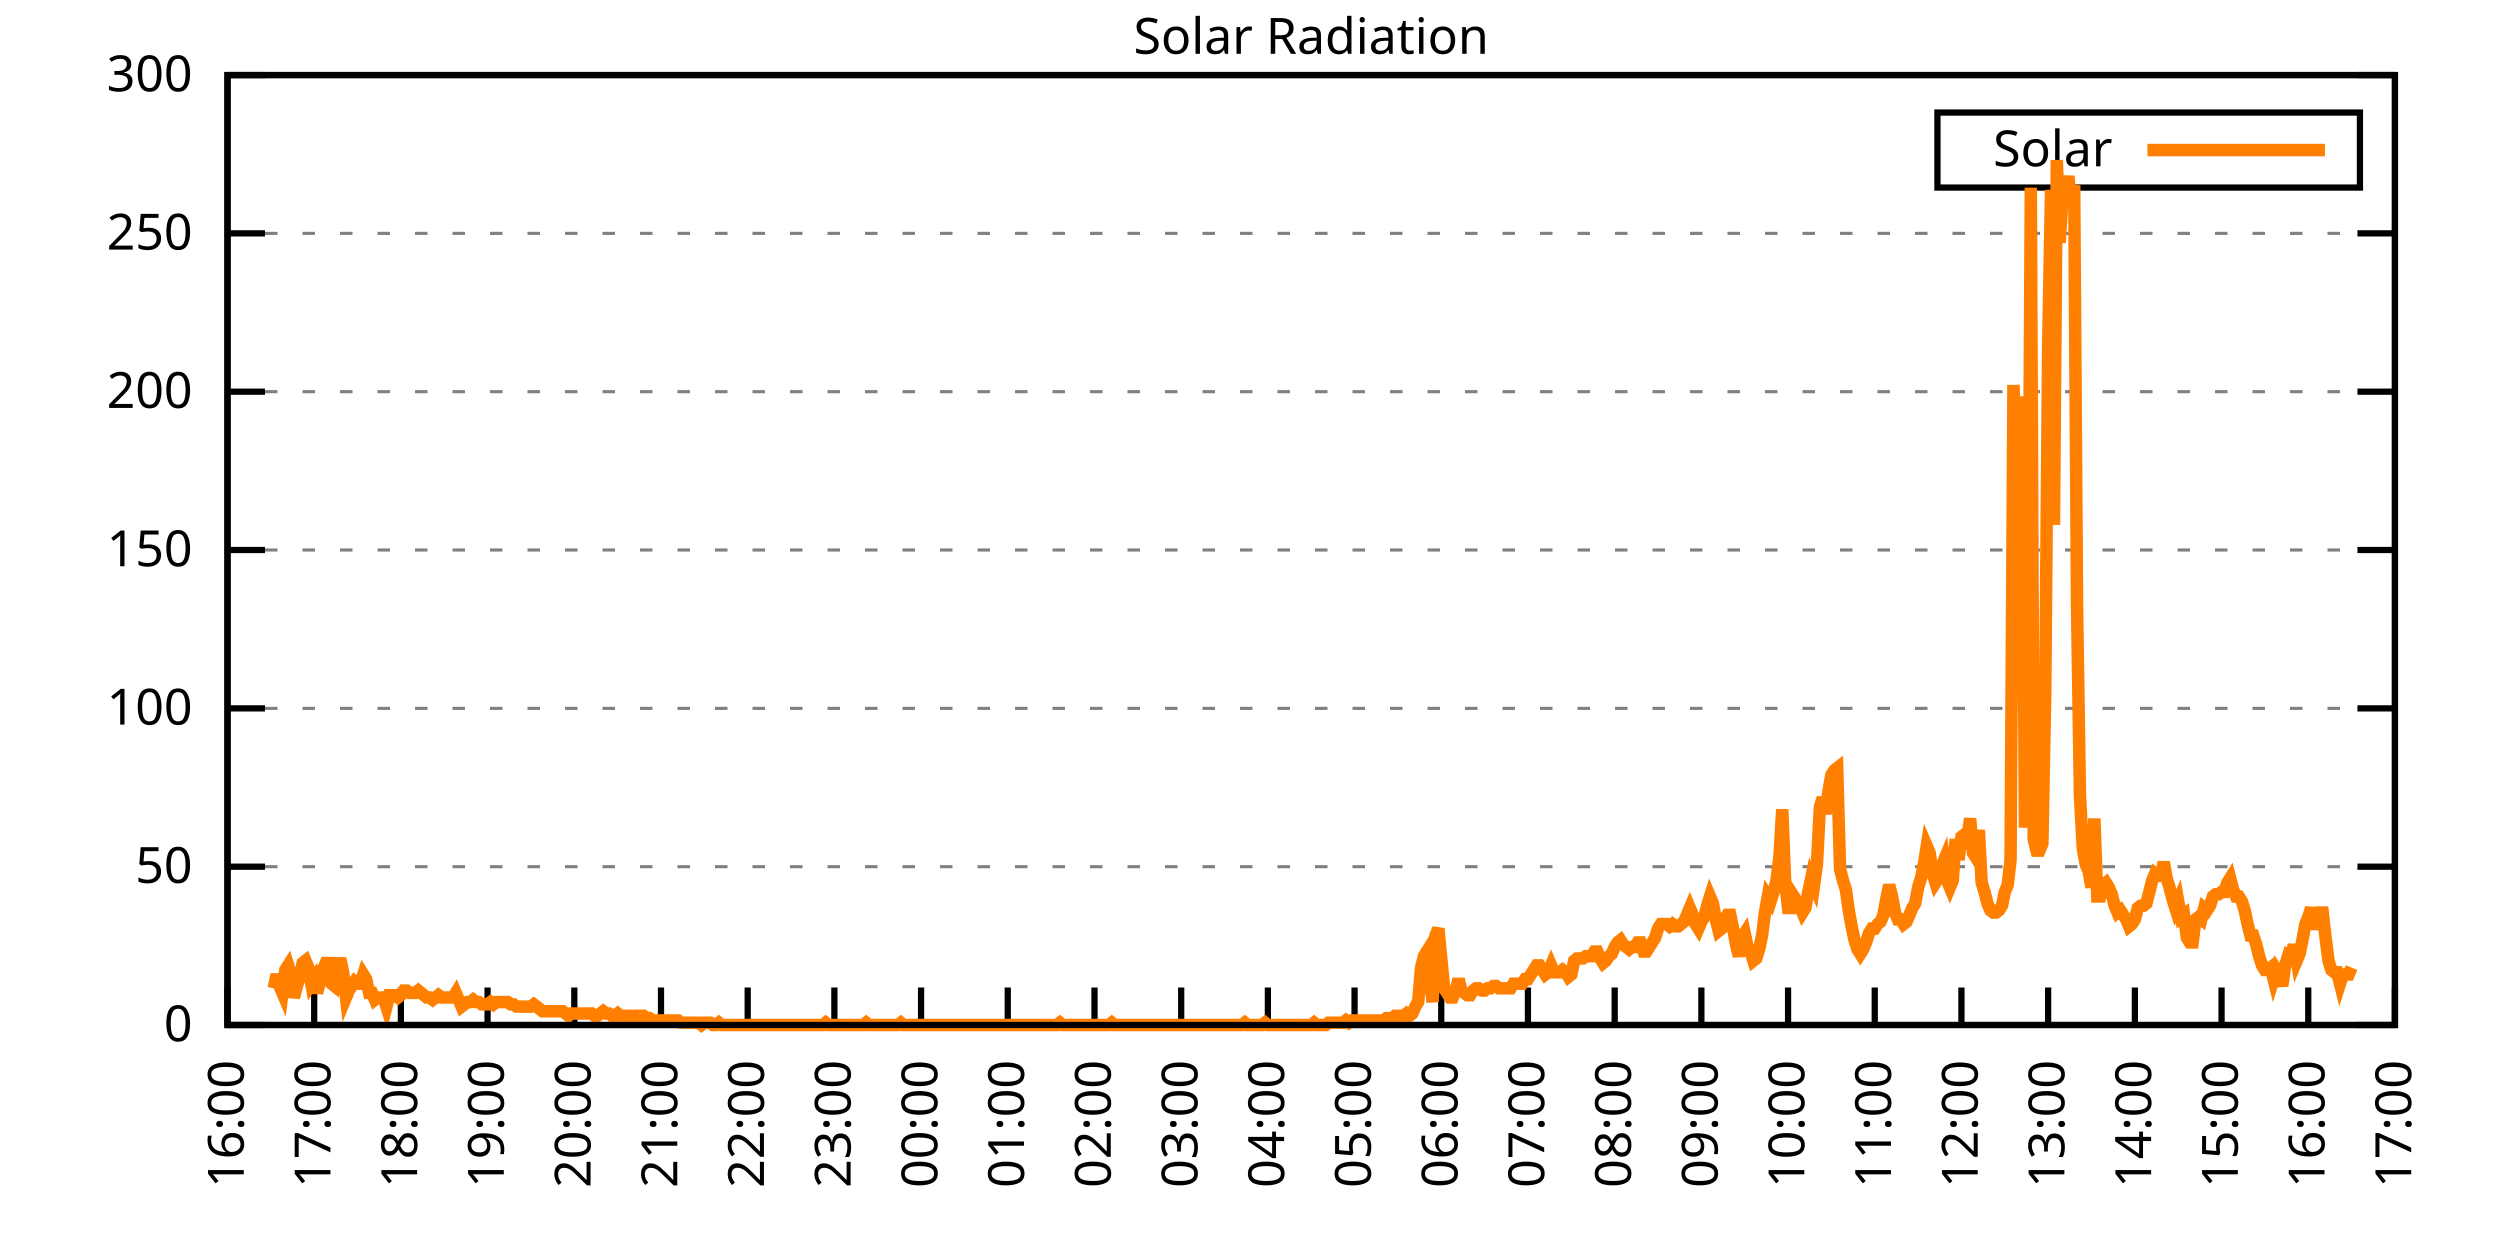
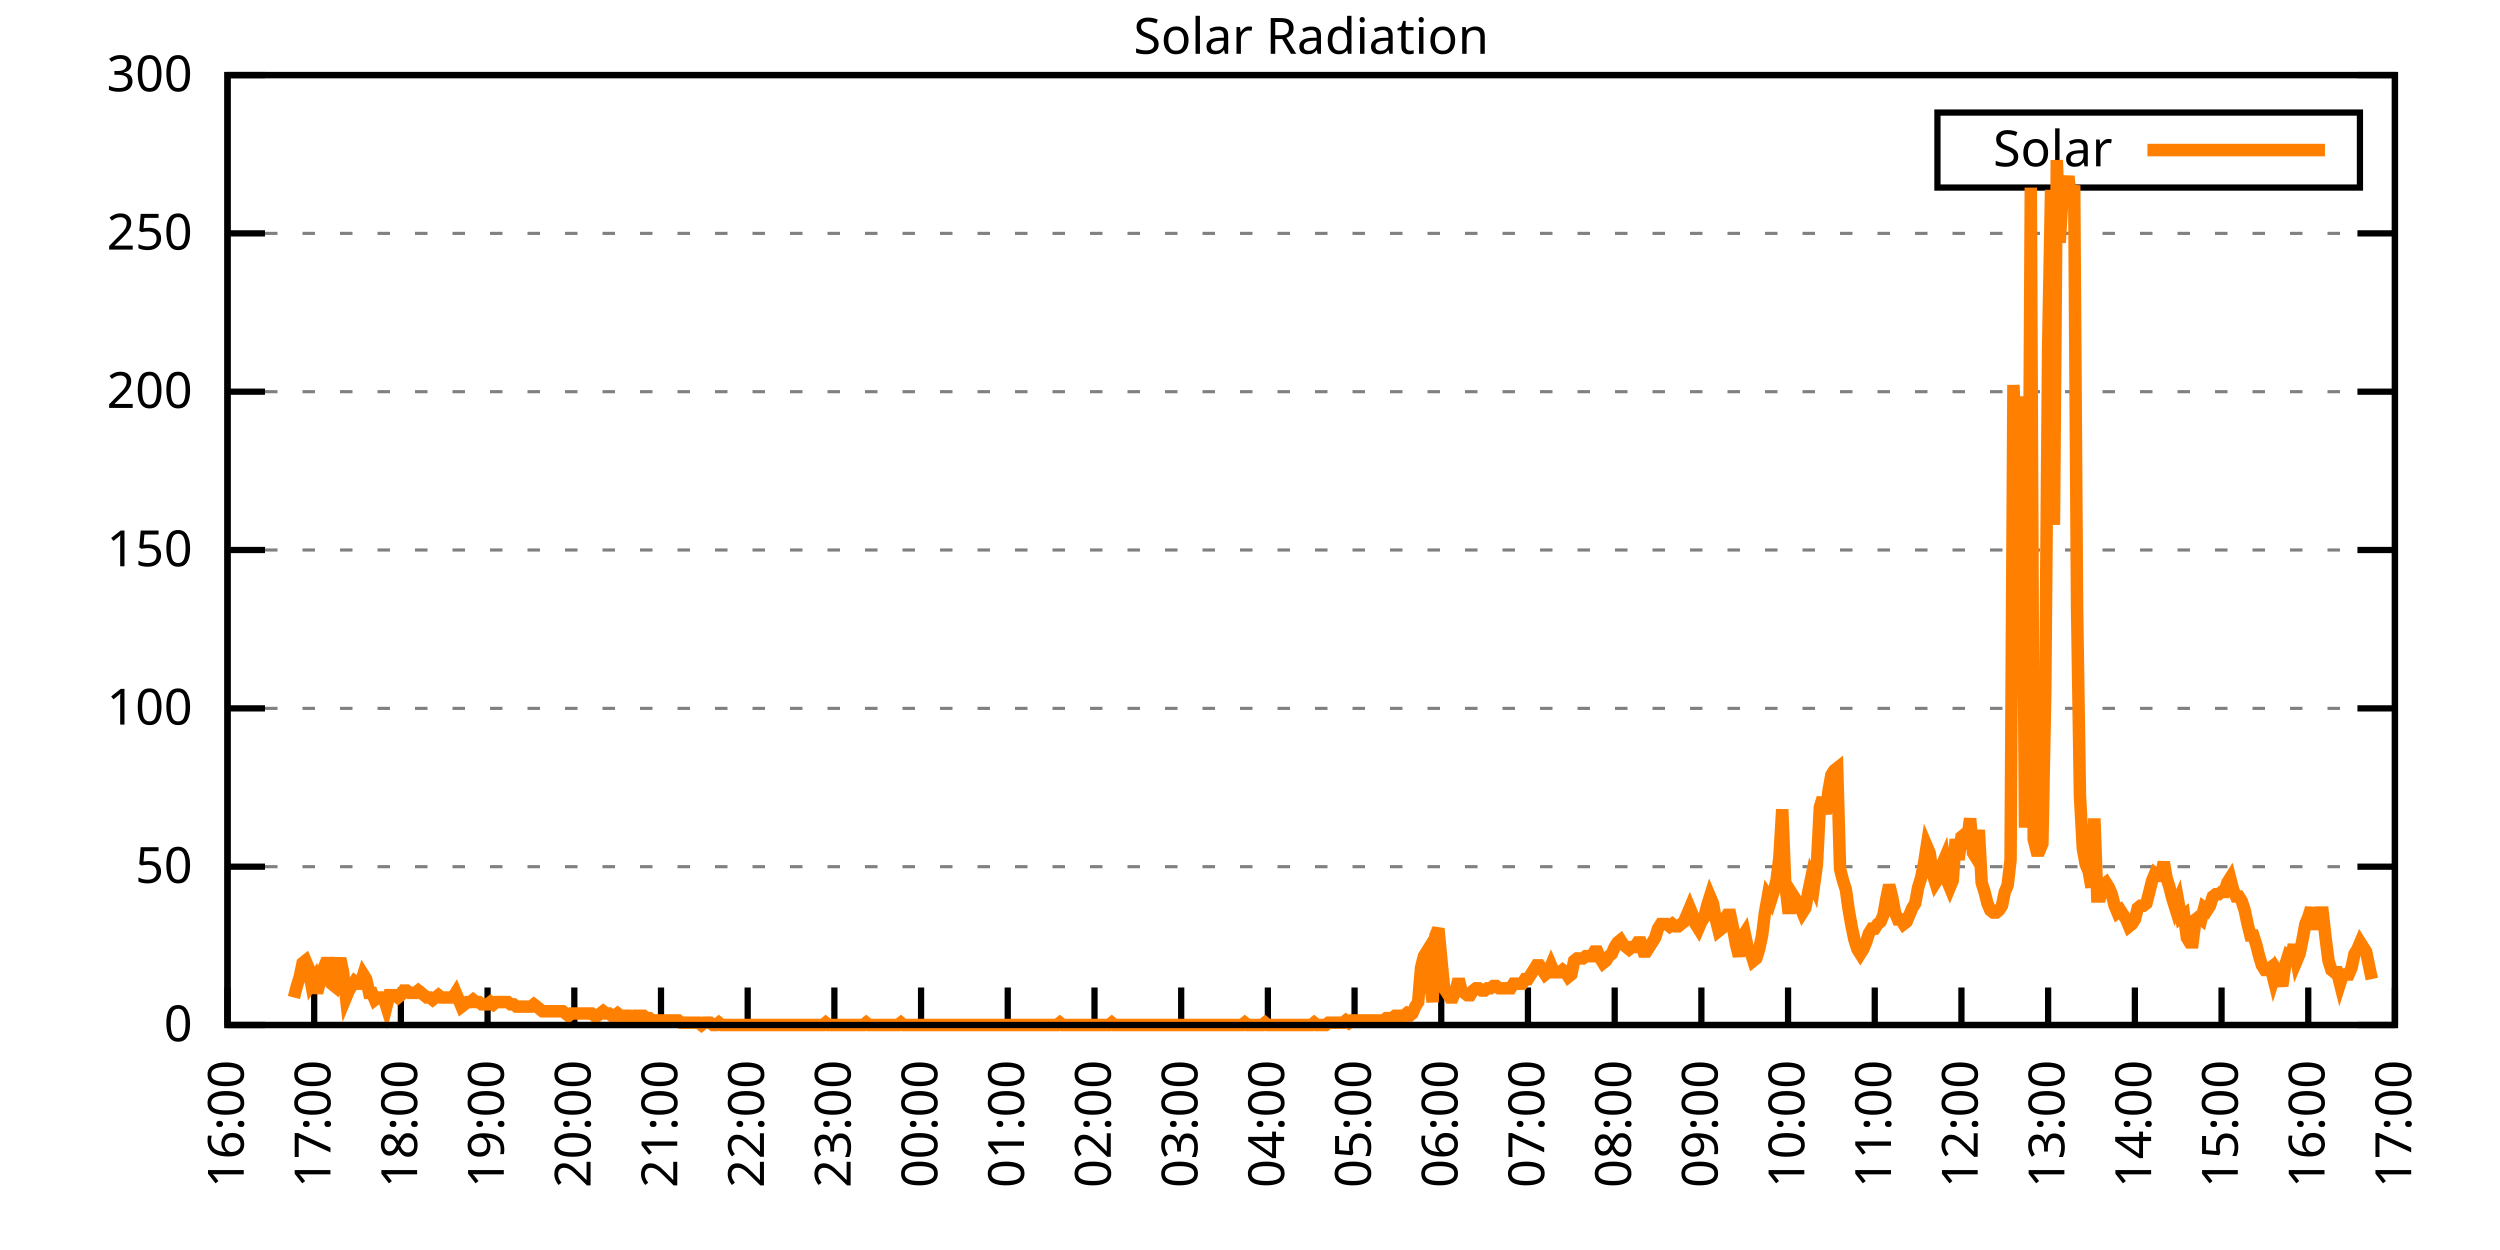
<svg xmlns="http://www.w3.org/2000/svg" xmlns:xlink="http://www.w3.org/1999/xlink" width="400" height="200" viewBox="0 0 400 200">
  <g id="gnuplot_canvas">
    <rect x="0" y="0" width="400" height="200" fill="none" />
    <defs>
      <circle id="gpDot" r="0.5" stroke-width="0.5" stroke="currentColor" />
      <path id="gpPt0" stroke-width="0.333" stroke="currentColor" d="M-1,0 h2 M0,-1 v2" />
      <path id="gpPt1" stroke-width="0.333" stroke="currentColor" d="M-1,-1 L1,1 M1,-1 L-1,1" />
      <path id="gpPt2" stroke-width="0.333" stroke="currentColor" d="M-1,0 L1,0 M0,-1 L0,1 M-1,-1 L1,1 M-1,1 L1,-1" />
      <rect id="gpPt3" stroke-width="0.333" stroke="currentColor" x="-1" y="-1" width="2" height="2" />
      <rect id="gpPt4" stroke-width="0.333" stroke="currentColor" fill="currentColor" x="-1" y="-1" width="2" height="2" />
      <circle id="gpPt5" stroke-width="0.333" stroke="currentColor" cx="0" cy="0" r="1" />
      <use xlink:href="#gpPt5" id="gpPt6" fill="currentColor" stroke="none" />
      <path id="gpPt7" stroke-width="0.333" stroke="currentColor" d="M0,-1.33 L-1.33,0.67 L1.33,0.67 z" />
      <use xlink:href="#gpPt7" id="gpPt8" fill="currentColor" stroke="none" />
      <use xlink:href="#gpPt7" id="gpPt9" stroke="currentColor" transform="rotate(180)" />
      <use xlink:href="#gpPt9" id="gpPt10" fill="currentColor" stroke="none" />
      <use xlink:href="#gpPt3" id="gpPt11" stroke="currentColor" transform="rotate(45)" />
      <use xlink:href="#gpPt11" id="gpPt12" fill="currentColor" stroke="none" />
      <path id="gpPt13" stroke-width="0.333" stroke="currentColor" d="M0,1.330 L1.265,0.411 L0.782,-1.067 L-0.782,-1.076 L-1.265,0.411 z" />
      <use xlink:href="#gpPt13" id="gpPt14" fill="currentColor" stroke="none" />
      <filter id="textbox" filterUnits="objectBoundingBox" x="0" y="0" height="1" width="1">
        <feFlood flood-color="white" flood-opacity="1" result="bgnd" />
        <feComposite in="SourceGraphic" in2="bgnd" operator="atop" />
      </filter>
      <filter id="greybox" filterUnits="objectBoundingBox" x="0" y="0" height="1" width="1">
        <feFlood flood-color="lightgrey" flood-opacity="1" result="grey" />
        <feComposite in="SourceGraphic" in2="grey" operator="atop" />
      </filter>
    </defs>
    <g fill="none" color="white" stroke="currentColor" stroke-width="1.00" stroke-linecap="butt" stroke-linejoin="miter">
</g>
    <g fill="none" color="black" stroke="currentColor" stroke-width="1.00" stroke-linecap="butt" stroke-linejoin="miter">
      <g stroke="none" shape-rendering="crispEdges">
        <polygon fill="rgb(255, 255, 255)" points="36.40,164.00 383.18,164.00 383.18,12.02 36.40,12.02 " />
      </g>
    </g>
    <g fill="none" color="black" stroke="currentColor" stroke-width="1.00" stroke-linecap="butt" stroke-linejoin="miter">
</g>
    <g fill="none" color="black" stroke="black" stroke-width="0.50" stroke-linecap="butt" stroke-linejoin="miter">
</g>
    <g fill="none" color="gray" stroke="currentColor" stroke-width="0.50" stroke-linecap="butt" stroke-linejoin="miter">
      <path stroke="gray" stroke-dasharray="2,4" class="gridline" d="M36.40,164.00 L383.19,164.00  " />
    </g>
    <g fill="none" color="gray" stroke="gray" stroke-width="1.00" stroke-linecap="butt" stroke-linejoin="miter">
</g>
    <g fill="none" color="black" stroke="currentColor" stroke-width="1.00" stroke-linecap="butt" stroke-linejoin="miter">
      <path stroke="black" d="M36.40,164.00 L42.40,164.00 M383.19,164.00 L377.19,164.00  " />
      <g transform="translate(30.80,166.60)" stroke="none" fill="black" font-family="Sans" font-size="8.00" text-anchor="end">
        <text>
          <tspan font-family="Sans"> 0</tspan>
        </text>
      </g>
    </g>
    <g fill="none" color="black" stroke="currentColor" stroke-width="1.00" stroke-linecap="butt" stroke-linejoin="miter">
</g>
    <g fill="none" color="black" stroke="black" stroke-width="0.50" stroke-linecap="butt" stroke-linejoin="miter">
</g>
    <g fill="none" color="gray" stroke="currentColor" stroke-width="0.50" stroke-linecap="butt" stroke-linejoin="miter">
      <path stroke="gray" stroke-dasharray="2,4" class="gridline" d="M36.40,138.67 L383.19,138.67  " />
    </g>
    <g fill="none" color="gray" stroke="gray" stroke-width="1.00" stroke-linecap="butt" stroke-linejoin="miter">
</g>
    <g fill="none" color="black" stroke="currentColor" stroke-width="1.00" stroke-linecap="butt" stroke-linejoin="miter">
      <path stroke="black" d="M36.40,138.67 L42.40,138.67 M383.19,138.67 L377.19,138.67  " />
      <g transform="translate(30.80,141.27)" stroke="none" fill="black" font-family="Sans" font-size="8.00" text-anchor="end">
        <text>
          <tspan font-family="Sans"> 50</tspan>
        </text>
      </g>
    </g>
    <g fill="none" color="black" stroke="currentColor" stroke-width="1.00" stroke-linecap="butt" stroke-linejoin="miter">
</g>
    <g fill="none" color="black" stroke="black" stroke-width="0.50" stroke-linecap="butt" stroke-linejoin="miter">
</g>
    <g fill="none" color="gray" stroke="currentColor" stroke-width="0.50" stroke-linecap="butt" stroke-linejoin="miter">
      <path stroke="gray" stroke-dasharray="2,4" class="gridline" d="M36.40,113.34 L383.19,113.34  " />
    </g>
    <g fill="none" color="gray" stroke="gray" stroke-width="1.00" stroke-linecap="butt" stroke-linejoin="miter">
</g>
    <g fill="none" color="black" stroke="currentColor" stroke-width="1.00" stroke-linecap="butt" stroke-linejoin="miter">
      <path stroke="black" d="M36.40,113.34 L42.40,113.34 M383.19,113.34 L377.19,113.34  " />
      <g transform="translate(30.80,115.94)" stroke="none" fill="black" font-family="Sans" font-size="8.00" text-anchor="end">
        <text>
          <tspan font-family="Sans"> 100</tspan>
        </text>
      </g>
    </g>
    <g fill="none" color="black" stroke="currentColor" stroke-width="1.00" stroke-linecap="butt" stroke-linejoin="miter">
</g>
    <g fill="none" color="black" stroke="black" stroke-width="0.50" stroke-linecap="butt" stroke-linejoin="miter">
</g>
    <g fill="none" color="gray" stroke="currentColor" stroke-width="0.50" stroke-linecap="butt" stroke-linejoin="miter">
      <path stroke="gray" stroke-dasharray="2,4" class="gridline" d="M36.40,88.00 L383.19,88.00  " />
    </g>
    <g fill="none" color="gray" stroke="gray" stroke-width="1.00" stroke-linecap="butt" stroke-linejoin="miter">
</g>
    <g fill="none" color="black" stroke="currentColor" stroke-width="1.00" stroke-linecap="butt" stroke-linejoin="miter">
      <path stroke="black" d="M36.40,88.00 L42.40,88.00 M383.19,88.00 L377.19,88.00  " />
      <g transform="translate(30.80,90.60)" stroke="none" fill="black" font-family="Sans" font-size="8.00" text-anchor="end">
        <text>
          <tspan font-family="Sans"> 150</tspan>
        </text>
      </g>
    </g>
    <g fill="none" color="black" stroke="currentColor" stroke-width="1.00" stroke-linecap="butt" stroke-linejoin="miter">
</g>
    <g fill="none" color="black" stroke="black" stroke-width="0.50" stroke-linecap="butt" stroke-linejoin="miter">
</g>
    <g fill="none" color="gray" stroke="currentColor" stroke-width="0.50" stroke-linecap="butt" stroke-linejoin="miter">
      <path stroke="gray" stroke-dasharray="2,4" class="gridline" d="M36.40,62.67 L383.19,62.67  " />
    </g>
    <g fill="none" color="gray" stroke="gray" stroke-width="1.00" stroke-linecap="butt" stroke-linejoin="miter">
</g>
    <g fill="none" color="black" stroke="currentColor" stroke-width="1.00" stroke-linecap="butt" stroke-linejoin="miter">
      <path stroke="black" d="M36.40,62.67 L42.40,62.67 M383.19,62.67 L377.19,62.67  " />
      <g transform="translate(30.80,65.27)" stroke="none" fill="black" font-family="Sans" font-size="8.00" text-anchor="end">
        <text>
          <tspan font-family="Sans"> 200</tspan>
        </text>
      </g>
    </g>
    <g fill="none" color="black" stroke="currentColor" stroke-width="1.00" stroke-linecap="butt" stroke-linejoin="miter">
</g>
    <g fill="none" color="black" stroke="black" stroke-width="0.50" stroke-linecap="butt" stroke-linejoin="miter">
</g>
    <g fill="none" color="gray" stroke="currentColor" stroke-width="0.50" stroke-linecap="butt" stroke-linejoin="miter">
      <path stroke="gray" stroke-dasharray="2,4" class="gridline" d="M36.40,37.34 L383.19,37.34  " />
    </g>
    <g fill="none" color="gray" stroke="gray" stroke-width="1.00" stroke-linecap="butt" stroke-linejoin="miter">
</g>
    <g fill="none" color="black" stroke="currentColor" stroke-width="1.00" stroke-linecap="butt" stroke-linejoin="miter">
      <path stroke="black" d="M36.40,37.34 L42.40,37.34 M383.19,37.34 L377.19,37.34  " />
      <g transform="translate(30.80,39.94)" stroke="none" fill="black" font-family="Sans" font-size="8.00" text-anchor="end">
        <text>
          <tspan font-family="Sans"> 250</tspan>
        </text>
      </g>
    </g>
    <g fill="none" color="black" stroke="currentColor" stroke-width="1.00" stroke-linecap="butt" stroke-linejoin="miter">
</g>
    <g fill="none" color="black" stroke="black" stroke-width="0.50" stroke-linecap="butt" stroke-linejoin="miter">
</g>
    <g fill="none" color="gray" stroke="currentColor" stroke-width="0.50" stroke-linecap="butt" stroke-linejoin="miter">
      <path stroke="gray" stroke-dasharray="2,4" class="gridline" d="M36.40,12.01 L383.19,12.01  " />
    </g>
    <g fill="none" color="gray" stroke="gray" stroke-width="1.00" stroke-linecap="butt" stroke-linejoin="miter">
</g>
    <g fill="none" color="black" stroke="currentColor" stroke-width="1.00" stroke-linecap="butt" stroke-linejoin="miter">
      <path stroke="black" d="M36.40,12.01 L42.40,12.01 M383.19,12.01 L377.19,12.01  " />
      <g transform="translate(30.80,14.61)" stroke="none" fill="black" font-family="Sans" font-size="8.00" text-anchor="end">
        <text>
          <tspan font-family="Sans"> 300</tspan>
        </text>
      </g>
    </g>
    <g fill="none" color="black" stroke="currentColor" stroke-width="1.00" stroke-linecap="butt" stroke-linejoin="miter">
      <path stroke="black" d="M36.40,164.00 L36.40,158.00  " />
      <g transform="translate(39.00,169.60) rotate(270.00)" stroke="none" fill="black" font-family="Sans" font-size="8.00" text-anchor="end">
        <text>
          <tspan font-family="Sans">16:00</tspan>
        </text>
      </g>
    </g>
    <g fill="none" color="black" stroke="currentColor" stroke-width="1.00" stroke-linecap="butt" stroke-linejoin="miter">
      <path stroke="black" d="M50.27,164.00 L50.27,158.00  " />
      <g transform="translate(52.87,169.60) rotate(270.00)" stroke="none" fill="black" font-family="Sans" font-size="8.00" text-anchor="end">
        <text>
          <tspan font-family="Sans">17:00</tspan>
        </text>
      </g>
    </g>
    <g fill="none" color="black" stroke="currentColor" stroke-width="1.00" stroke-linecap="butt" stroke-linejoin="miter">
      <path stroke="black" d="M64.14,164.00 L64.14,158.00  " />
      <g transform="translate(66.74,169.60) rotate(270.00)" stroke="none" fill="black" font-family="Sans" font-size="8.00" text-anchor="end">
        <text>
          <tspan font-family="Sans">18:00</tspan>
        </text>
      </g>
    </g>
    <g fill="none" color="black" stroke="currentColor" stroke-width="1.00" stroke-linecap="butt" stroke-linejoin="miter">
      <path stroke="black" d="M78.01,164.00 L78.01,158.00  " />
      <g transform="translate(80.61,169.60) rotate(270.00)" stroke="none" fill="black" font-family="Sans" font-size="8.00" text-anchor="end">
        <text>
          <tspan font-family="Sans">19:00</tspan>
        </text>
      </g>
    </g>
    <g fill="none" color="black" stroke="currentColor" stroke-width="1.00" stroke-linecap="butt" stroke-linejoin="miter">
      <path stroke="black" d="M91.89,164.00 L91.89,158.00  " />
      <g transform="translate(94.49,169.60) rotate(270.00)" stroke="none" fill="black" font-family="Sans" font-size="8.00" text-anchor="end">
        <text>
          <tspan font-family="Sans">20:00</tspan>
        </text>
      </g>
    </g>
    <g fill="none" color="black" stroke="currentColor" stroke-width="1.00" stroke-linecap="butt" stroke-linejoin="miter">
      <path stroke="black" d="M105.76,164.00 L105.76,158.00  " />
      <g transform="translate(108.36,169.60) rotate(270.00)" stroke="none" fill="black" font-family="Sans" font-size="8.00" text-anchor="end">
        <text>
          <tspan font-family="Sans">21:00</tspan>
        </text>
      </g>
    </g>
    <g fill="none" color="black" stroke="currentColor" stroke-width="1.00" stroke-linecap="butt" stroke-linejoin="miter">
      <path stroke="black" d="M119.63,164.00 L119.63,158.00  " />
      <g transform="translate(122.23,169.60) rotate(270.00)" stroke="none" fill="black" font-family="Sans" font-size="8.00" text-anchor="end">
        <text>
          <tspan font-family="Sans">22:00</tspan>
        </text>
      </g>
    </g>
    <g fill="none" color="black" stroke="currentColor" stroke-width="1.00" stroke-linecap="butt" stroke-linejoin="miter">
      <path stroke="black" d="M133.50,164.00 L133.50,158.00  " />
      <g transform="translate(136.10,169.60) rotate(270.00)" stroke="none" fill="black" font-family="Sans" font-size="8.00" text-anchor="end">
        <text>
          <tspan font-family="Sans">23:00</tspan>
        </text>
      </g>
    </g>
    <g fill="none" color="black" stroke="currentColor" stroke-width="1.00" stroke-linecap="butt" stroke-linejoin="miter">
      <path stroke="black" d="M147.37,164.00 L147.37,158.00  " />
      <g transform="translate(149.97,169.60) rotate(270.00)" stroke="none" fill="black" font-family="Sans" font-size="8.00" text-anchor="end">
        <text>
          <tspan font-family="Sans">00:00</tspan>
        </text>
      </g>
    </g>
    <g fill="none" color="black" stroke="currentColor" stroke-width="1.00" stroke-linecap="butt" stroke-linejoin="miter">
      <path stroke="black" d="M161.24,164.00 L161.24,158.00  " />
      <g transform="translate(163.84,169.60) rotate(270.00)" stroke="none" fill="black" font-family="Sans" font-size="8.00" text-anchor="end">
        <text>
          <tspan font-family="Sans">01:00</tspan>
        </text>
      </g>
    </g>
    <g fill="none" color="black" stroke="currentColor" stroke-width="1.00" stroke-linecap="butt" stroke-linejoin="miter">
      <path stroke="black" d="M175.12,164.00 L175.12,158.00  " />
      <g transform="translate(177.72,169.60) rotate(270.00)" stroke="none" fill="black" font-family="Sans" font-size="8.00" text-anchor="end">
        <text>
          <tspan font-family="Sans">02:00</tspan>
        </text>
      </g>
    </g>
    <g fill="none" color="black" stroke="currentColor" stroke-width="1.00" stroke-linecap="butt" stroke-linejoin="miter">
      <path stroke="black" d="M188.99,164.00 L188.99,158.00  " />
      <g transform="translate(191.59,169.60) rotate(270.00)" stroke="none" fill="black" font-family="Sans" font-size="8.00" text-anchor="end">
        <text>
          <tspan font-family="Sans">03:00</tspan>
        </text>
      </g>
    </g>
    <g fill="none" color="black" stroke="currentColor" stroke-width="1.00" stroke-linecap="butt" stroke-linejoin="miter">
      <path stroke="black" d="M202.86,164.00 L202.86,158.00  " />
      <g transform="translate(205.46,169.60) rotate(270.00)" stroke="none" fill="black" font-family="Sans" font-size="8.00" text-anchor="end">
        <text>
          <tspan font-family="Sans">04:00</tspan>
        </text>
      </g>
    </g>
    <g fill="none" color="black" stroke="currentColor" stroke-width="1.00" stroke-linecap="butt" stroke-linejoin="miter">
      <path stroke="black" d="M216.73,164.00 L216.73,158.00  " />
      <g transform="translate(219.33,169.60) rotate(270.00)" stroke="none" fill="black" font-family="Sans" font-size="8.00" text-anchor="end">
        <text>
          <tspan font-family="Sans">05:00</tspan>
        </text>
      </g>
    </g>
    <g fill="none" color="black" stroke="currentColor" stroke-width="1.00" stroke-linecap="butt" stroke-linejoin="miter">
      <path stroke="black" d="M230.60,164.00 L230.60,158.00  " />
      <g transform="translate(233.20,169.60) rotate(270.00)" stroke="none" fill="black" font-family="Sans" font-size="8.00" text-anchor="end">
        <text>
          <tspan font-family="Sans">06:00</tspan>
        </text>
      </g>
    </g>
    <g fill="none" color="black" stroke="currentColor" stroke-width="1.00" stroke-linecap="butt" stroke-linejoin="miter">
      <path stroke="black" d="M244.47,164.00 L244.47,158.00  " />
      <g transform="translate(247.07,169.60) rotate(270.00)" stroke="none" fill="black" font-family="Sans" font-size="8.00" text-anchor="end">
        <text>
          <tspan font-family="Sans">07:00</tspan>
        </text>
      </g>
    </g>
    <g fill="none" color="black" stroke="currentColor" stroke-width="1.00" stroke-linecap="butt" stroke-linejoin="miter">
      <path stroke="black" d="M258.35,164.00 L258.35,158.00  " />
      <g transform="translate(260.95,169.60) rotate(270.00)" stroke="none" fill="black" font-family="Sans" font-size="8.00" text-anchor="end">
        <text>
          <tspan font-family="Sans">08:00</tspan>
        </text>
      </g>
    </g>
    <g fill="none" color="black" stroke="currentColor" stroke-width="1.00" stroke-linecap="butt" stroke-linejoin="miter">
      <path stroke="black" d="M272.22,164.00 L272.22,158.00  " />
      <g transform="translate(274.82,169.60) rotate(270.00)" stroke="none" fill="black" font-family="Sans" font-size="8.00" text-anchor="end">
        <text>
          <tspan font-family="Sans">09:00</tspan>
        </text>
      </g>
    </g>
    <g fill="none" color="black" stroke="currentColor" stroke-width="1.00" stroke-linecap="butt" stroke-linejoin="miter">
      <path stroke="black" d="M286.09,164.00 L286.09,158.00  " />
      <g transform="translate(288.69,169.60) rotate(270.00)" stroke="none" fill="black" font-family="Sans" font-size="8.00" text-anchor="end">
        <text>
          <tspan font-family="Sans">10:00</tspan>
        </text>
      </g>
    </g>
    <g fill="none" color="black" stroke="currentColor" stroke-width="1.00" stroke-linecap="butt" stroke-linejoin="miter">
      <path stroke="black" d="M299.96,164.00 L299.96,158.00  " />
      <g transform="translate(302.56,169.60) rotate(270.00)" stroke="none" fill="black" font-family="Sans" font-size="8.00" text-anchor="end">
        <text>
          <tspan font-family="Sans">11:00</tspan>
        </text>
      </g>
    </g>
    <g fill="none" color="black" stroke="currentColor" stroke-width="1.00" stroke-linecap="butt" stroke-linejoin="miter">
      <path stroke="black" d="M313.83,164.00 L313.83,158.00  " />
      <g transform="translate(316.43,169.60) rotate(270.00)" stroke="none" fill="black" font-family="Sans" font-size="8.00" text-anchor="end">
        <text>
          <tspan font-family="Sans">12:00</tspan>
        </text>
      </g>
    </g>
    <g fill="none" color="black" stroke="currentColor" stroke-width="1.00" stroke-linecap="butt" stroke-linejoin="miter">
      <path stroke="black" d="M327.70,164.00 L327.70,158.00  " />
      <g transform="translate(330.30,169.60) rotate(270.00)" stroke="none" fill="black" font-family="Sans" font-size="8.00" text-anchor="end">
        <text>
          <tspan font-family="Sans">13:00</tspan>
        </text>
      </g>
    </g>
    <g fill="none" color="black" stroke="currentColor" stroke-width="1.00" stroke-linecap="butt" stroke-linejoin="miter">
      <path stroke="black" d="M341.58,164.00 L341.58,158.00  " />
      <g transform="translate(344.18,169.60) rotate(270.00)" stroke="none" fill="black" font-family="Sans" font-size="8.00" text-anchor="end">
        <text>
          <tspan font-family="Sans">14:00</tspan>
        </text>
      </g>
    </g>
    <g fill="none" color="black" stroke="currentColor" stroke-width="1.00" stroke-linecap="butt" stroke-linejoin="miter">
      <path stroke="black" d="M355.45,164.00 L355.45,158.00  " />
      <g transform="translate(358.05,169.60) rotate(270.00)" stroke="none" fill="black" font-family="Sans" font-size="8.00" text-anchor="end">
        <text>
          <tspan font-family="Sans">15:00</tspan>
        </text>
      </g>
    </g>
    <g fill="none" color="black" stroke="currentColor" stroke-width="1.00" stroke-linecap="butt" stroke-linejoin="miter">
      <path stroke="black" d="M369.32,164.00 L369.32,158.00  " />
      <g transform="translate(371.92,169.60) rotate(270.00)" stroke="none" fill="black" font-family="Sans" font-size="8.00" text-anchor="end">
        <text>
          <tspan font-family="Sans">16:00</tspan>
        </text>
      </g>
    </g>
    <g fill="none" color="black" stroke="currentColor" stroke-width="1.00" stroke-linecap="butt" stroke-linejoin="miter">
      <path stroke="black" d="M383.19,164.00 L383.19,158.00  " />
      <g transform="translate(385.79,169.60) rotate(270.00)" stroke="none" fill="black" font-family="Sans" font-size="8.00" text-anchor="end">
        <text>
          <tspan font-family="Sans">17:00</tspan>
        </text>
      </g>
    </g>
    <g fill="none" color="black" stroke="currentColor" stroke-width="1.00" stroke-linecap="butt" stroke-linejoin="miter">
</g>
    <g fill="none" color="black" stroke="currentColor" stroke-width="1.00" stroke-linecap="butt" stroke-linejoin="miter">
      <path stroke="black" d="M36.40,12.01 L36.40,164.00 L383.19,164.00 L383.19,12.01 L36.40,12.01 Z  " />
    </g>
    <g fill="none" color="black" stroke="currentColor" stroke-width="1.00" stroke-linecap="butt" stroke-linejoin="miter">
</g>
    <g fill="none" color="black" stroke="currentColor" stroke-width="1.00" stroke-linecap="butt" stroke-linejoin="miter">
      <path stroke="black" d="M309.99,30.01 L309.99,18.01 L377.59,18.01 L377.59,30.01 L309.99,30.01 Z  " />
    </g>
    <g id="Solar_Radiation_plot_1">
      <g fill="none" color="white" stroke="black" stroke-width="2.00" stroke-linecap="butt" stroke-linejoin="miter">
</g>
      <g fill="none" color="black" stroke="currentColor" stroke-width="2.00" stroke-linecap="butt" stroke-linejoin="miter">
        <g transform="translate(337.99,26.61)" stroke="none" fill="black" font-family="Sans" font-size="8.00" text-anchor="end">
          <text>
            <tspan font-family="Sans">Solar</tspan>
          </text>
        </g>
      </g>
      <g fill="none" color="black" stroke="currentColor" stroke-width="2.00" stroke-linecap="butt" stroke-linejoin="miter">
-         <path stroke="rgb(255, 127,   0)" d="M343.59,24.01 L371.99,24.01 M43.80,158.13 L44.26,155.92 L44.72,157.76 L45.19,158.86 L45.65,155.19 L46.11,154.46   L46.57,155.92 L47.03,159.60 L47.50,157.76 L47.96,156.29 L48.42,154.09 L48.88,153.72 L49.35,154.82 L49.81,157.39   L50.27,156.66 L50.73,158.86 L51.20,157.03 L51.66,155.19 L52.12,154.09 L52.58,154.09 L53.05,157.39 L53.51,157.76   L53.97,155.19 L54.43,153.35 L54.90,155.56 L55.36,159.60 L55.82,158.49 L56.28,157.76 L56.75,157.03 L57.21,157.39   L57.67,157.39 L58.13,155.92 L58.59,156.66 L59.06,158.86 L59.52,158.86 L59.98,159.96 L60.44,159.60 L60.91,159.60   L61.37,159.60 L61.83,161.06 L62.29,159.23 L62.76,159.23 L63.22,159.23 L63.68,159.60 L64.14,159.23 L64.61,158.49   L65.07,158.49 L65.53,158.86 L65.99,158.86 L66.46,158.86 L66.92,158.49 L67.38,158.86 L67.84,159.23 L68.30,159.60   L68.77,159.60 L69.23,159.96 L69.69,159.60 L70.15,159.23 L70.62,159.60 L71.08,159.60 L71.54,159.60 L72.00,159.60   L72.47,159.60 L72.93,158.86 L73.39,159.96 L73.85,161.06 L74.32,160.70 L74.78,160.33 L75.24,160.33 L75.70,159.96   L76.17,160.33 L76.63,160.33 L77.09,160.70 L77.55,160.70 L78.01,160.70 L78.48,160.33 L78.94,160.70 L79.40,160.33   L79.86,160.33 L80.33,160.33 L80.79,160.33 L81.25,160.33 L81.71,160.70 L82.18,160.70 L82.64,161.06 L83.10,161.06   L83.56,161.06 L84.03,161.06 L84.49,161.06 L84.95,161.06 L85.41,160.70 L85.88,161.06 L86.34,161.43 L86.80,161.80   L87.26,161.80 L87.72,161.80 L88.19,161.80 L88.65,161.80 L89.11,161.80 L89.57,161.80 L90.04,161.80 L90.50,162.16   L90.96,162.53 L91.42,162.16 L91.89,162.16 L92.35,162.16 L92.81,162.16 L93.27,162.16 L93.74,162.16 L94.20,162.16   L94.66,162.16 L95.12,162.53 L95.59,162.53 L96.05,162.16 L96.51,161.80 L96.97,162.16 L97.44,162.16 L97.90,162.53   L98.36,162.53 L98.82,162.16 L99.28,162.53 L99.75,162.53 L100.21,162.53 L100.67,162.53 L101.13,162.90 L101.60,162.53   L102.06,162.53 L102.52,162.53 L102.98,162.53 L103.45,162.90 L103.91,162.90 L104.37,163.27 L104.83,163.27 L105.30,163.27   L105.76,163.27 L106.22,163.27 L106.68,163.27 L107.15,163.27 L107.61,163.27 L108.07,163.27 L108.53,163.27 L108.99,163.63   L109.46,163.63 L109.92,163.63 L110.38,163.63 L110.84,163.63 L111.31,163.63 L111.77,163.63 L112.23,164.00 L112.69,163.63   L113.16,163.63 L113.62,163.63 L114.08,164.00 L114.54,164.00 L115.01,163.63 L115.47,164.00 L115.93,164.00 L116.39,164.00   L116.86,164.00 L117.32,164.00 L117.78,164.00 L118.24,164.00 L118.70,164.00 L119.17,164.00 L119.63,164.00 L120.09,164.00   L120.55,164.00 L121.02,164.00 L121.48,164.00 L121.94,164.00 L122.40,164.00 L122.87,164.00 L123.33,164.00 L123.79,164.00   L124.25,164.00 L124.72,164.00 L125.18,164.00 L125.64,164.00 L126.10,164.00 L126.57,164.00 L127.03,164.00 L127.49,164.00   L127.95,164.00 L128.41,164.00 L128.88,164.00 L129.34,164.00 L129.80,164.00 L130.26,164.00 L130.73,164.00 L131.19,164.00   L131.65,164.00 L132.11,163.63 L132.58,164.00 L133.04,164.00 L133.50,164.00 L133.96,164.00 L134.43,164.00 L134.89,164.00   L135.35,164.00 L135.81,164.00 L136.28,164.00 L136.74,164.00 L137.20,164.00 L137.66,164.00 L138.13,164.00 L138.59,163.63   L139.05,164.00 L139.51,164.00 L139.97,164.00 L140.44,164.00 L140.90,164.00 L141.36,164.00 L141.82,164.00 L142.29,164.00   L142.75,164.00 L143.21,164.00 L143.67,164.00 L144.14,163.63 L144.60,164.00 L145.06,164.00 L145.52,164.00 L145.99,164.00   L146.45,164.00 L146.91,164.00 L147.37,164.00 L147.84,164.00 L148.30,164.00 L148.76,164.00 L149.22,164.00 L149.68,164.00   L150.15,164.00 L150.61,164.00 L151.07,164.00 L151.53,164.00 L152.00,164.00 L152.46,164.00 L152.92,164.00 L153.38,164.00   L153.85,164.00 L154.31,164.00 L154.77,164.00 L155.23,164.00 L155.70,164.00 L156.16,164.00 L156.62,164.00 L157.08,164.00   L157.55,164.00 L158.01,164.00 L158.47,164.00 L158.93,164.00 L159.39,164.00 L159.86,164.00 L160.32,164.00 L160.78,164.00   L161.24,164.00 L161.71,164.00 L162.17,164.00 L162.63,164.00 L163.09,164.00 L163.56,164.00 L164.02,164.00 L164.48,164.00   L164.94,164.00 L165.41,164.00 L165.87,164.00 L166.33,164.00 L166.79,164.00 L167.26,164.00 L167.72,164.00 L168.18,164.00   L168.64,164.00 L169.10,164.00 L169.57,163.63 L170.03,164.00 L170.49,164.00 L170.95,164.00 L171.42,164.00 L171.88,164.00   L172.34,164.00 L172.80,164.00 L173.27,164.00 L173.73,164.00 L174.19,164.00 L174.65,164.00 L175.12,164.00 L175.58,164.00   L176.04,164.00 L176.50,164.00 L176.97,164.00 L177.43,164.00 L177.89,163.63 L178.35,164.00 L178.82,164.00 L179.28,164.00   L179.74,164.00 L180.20,164.00 L180.66,164.00 L181.13,164.00 L181.59,164.00 L182.05,164.00 L182.51,164.00 L182.98,164.00   L183.44,164.00 L183.90,164.00 L184.36,164.00 L184.83,164.00 L185.29,164.00 L185.75,164.00 L186.21,164.00 L186.68,164.00   L187.14,164.00 L187.60,164.00 L188.06,164.00 L188.53,164.00 L188.99,164.00 L189.45,164.00 L189.91,164.00 L190.37,164.00   L190.84,164.00 L191.30,164.00 L191.76,164.00 L192.22,164.00 L192.69,164.00 L193.15,164.00 L193.61,164.00 L194.07,164.00   L194.54,164.00 L195.00,164.00 L195.46,164.00 L195.92,164.00 L196.39,164.00 L196.85,164.00 L197.31,164.00 L197.77,164.00   L198.24,164.00 L198.70,164.00 L199.16,163.63 L199.62,164.00 L200.08,164.00 L200.55,164.00 L201.01,164.00 L201.47,164.00   L201.93,164.00 L202.40,163.63 L202.86,164.00 L203.32,164.00 L203.78,164.00 L204.25,164.00 L204.71,164.00 L205.17,164.00   L205.63,164.00 L206.10,164.00 L206.56,164.00 L207.02,164.00 L207.48,164.00 L207.95,164.00 L208.41,164.00 L208.87,164.00   L209.33,164.00 L209.80,164.00 L210.26,163.63 L210.72,164.00 L211.18,164.00 L211.64,164.00 L212.11,164.00 L212.57,163.63   L213.03,163.63 L213.49,163.63 L213.96,163.63 L214.42,163.63 L214.88,163.63 L215.34,163.27 L215.81,163.63 L216.27,163.27   L216.73,163.27 L217.19,163.27 L217.66,163.27 L218.12,163.27 L218.58,163.27 L219.04,163.27 L219.51,163.27 L219.97,163.27   L220.43,163.27 L220.89,163.27 L221.35,163.27 L221.82,162.90 L222.28,162.90 L222.74,162.90 L223.20,162.53 L223.67,162.53   L224.13,162.53 L224.59,162.53 L225.05,162.16 L225.52,162.53 L225.98,162.16 L226.44,161.06 L226.90,160.33 L227.37,154.82   L227.83,152.99 L228.29,152.25 L228.75,156.66 L229.22,160.33 L229.68,149.68 L230.14,148.58 L230.60,153.35 L231.06,158.13   L231.53,158.86 L231.99,159.60 L232.45,159.60 L232.91,158.49 L233.38,156.66 L233.84,158.49 L234.30,158.86 L234.76,159.23   L235.23,159.23 L235.69,158.49 L236.15,158.13 L236.61,158.13 L237.08,158.49 L237.54,158.49 L238.00,158.13 L238.46,158.13   L238.93,157.76 L239.39,157.76 L239.85,158.13 L240.31,158.13 L240.77,158.13 L241.24,158.13 L241.70,158.13 L242.16,157.39   L242.62,157.39 L243.09,157.39 L243.55,157.39 L244.01,156.66 L244.47,156.66 L244.94,155.92 L245.40,155.19 L245.86,154.46   L246.32,154.46 L246.79,155.19 L247.25,155.92 L247.71,155.56 L248.17,154.46 L248.64,155.56 L249.10,155.56 L249.56,155.56   L250.02,155.19 L250.49,155.56 L250.95,156.29 L251.41,155.92 L251.87,153.72 L252.33,153.35 L252.80,153.35 L253.26,153.35   L253.72,152.99 L254.18,152.99 L254.65,152.99 L255.11,152.25 L255.57,152.25 L256.03,153.35 L256.50,154.09 L256.96,153.72   L257.42,152.99 L257.88,152.62 L258.35,151.52 L258.81,150.79 L259.27,150.42 L259.73,151.15 L260.20,151.52 L260.66,151.89   L261.12,151.52 L261.58,151.52 L262.04,150.79 L262.51,150.79 L262.97,152.25 L263.43,152.25 L263.89,151.52 L264.36,150.79   L264.82,150.05 L265.28,148.58 L265.74,147.85 L266.21,147.85 L266.67,147.85 L267.13,148.22 L267.59,147.85 L268.06,148.22   L268.52,148.22 L268.98,147.85 L269.44,147.48 L269.91,146.38 L270.37,145.28 L270.83,146.38 L271.29,147.85 L271.75,148.58   L272.22,147.48 L272.68,146.75 L273.14,144.91 L273.60,143.44 L274.07,144.55 L274.53,147.11 L274.99,148.95 L275.45,148.58   L275.92,147.11 L276.38,146.38 L276.84,146.38 L277.30,148.58 L277.77,151.15 L278.23,152.99 L278.69,150.05 L279.15,149.32   L279.62,151.52 L280.08,152.25 L280.54,153.72 L281.00,153.35 L281.46,151.89 L281.93,149.68 L282.39,146.01 L282.85,143.44   L283.31,144.18 L283.78,142.71 L284.24,140.87 L284.70,137.20 L285.16,129.49 L285.63,141.24 L286.09,145.28 L286.55,145.28   L287.01,143.44 L287.48,144.18 L287.94,144.91 L288.40,146.01 L288.86,145.28 L289.33,142.71 L289.79,140.51 L290.25,141.61   L290.71,138.30 L291.18,129.13 L291.64,127.66 L292.10,130.23 L292.56,126.56 L293.02,123.99 L293.49,123.25 L293.95,122.89   L294.41,139.04 L294.87,140.87 L295.34,142.34 L295.80,145.65 L296.26,148.22 L296.72,150.42 L297.19,151.89 L297.65,152.62   L298.11,151.89 L298.57,150.79 L299.04,149.32 L299.50,148.58 L299.96,148.58 L300.42,147.85 L300.89,147.48 L301.35,146.38   L301.81,143.81 L302.27,141.61 L302.73,143.44 L303.20,146.01 L303.66,147.11 L304.12,147.11 L304.58,147.85 L305.05,147.48   L305.51,146.38 L305.97,145.28 L306.43,144.55 L306.90,141.98 L307.36,140.51 L307.82,138.30 L308.28,135.37 L308.75,136.47   L309.21,139.77 L309.67,141.24 L310.13,140.51 L310.60,138.67 L311.06,137.57 L311.52,140.87 L311.98,141.98 L312.44,140.87   L312.91,134.27 L313.37,137.57 L313.83,133.90 L314.29,133.53 L314.76,134.27 L315.22,130.96 L315.68,136.47 L316.14,137.20   L316.61,132.80 L317.07,141.24 L317.53,142.71 L317.99,144.55 L318.46,145.65 L318.92,146.01 L319.38,146.01 L319.84,145.65   L320.31,144.91 L320.77,142.71 L321.23,141.61 L321.69,137.57 L322.15,61.59 L322.62,75.17 L323.08,85.45 L323.54,63.42   L324.00,132.43 L324.47,112.98 L324.93,30.02 L325.39,134.27 L325.85,136.10 L326.32,136.10 L326.78,135.00 L327.24,110.77   L327.70,55.71 L328.17,30.38 L328.63,83.98 L329.09,25.61 L329.55,38.83 L330.02,31.12 L330.48,31.12 L330.94,28.18   L331.40,32.95 L331.87,29.65 L332.33,97.19 L332.79,127.29 L333.25,135.74 L333.71,138.30 L334.18,139.41 L334.64,141.98   L335.10,130.96 L335.56,143.44 L336.03,143.44 L336.49,141.61 L336.95,141.24 L337.41,141.98 L337.88,143.08 L338.34,144.91   L338.80,146.01 L339.26,145.65 L339.73,146.38 L340.19,147.11 L340.65,148.22 L341.11,147.85 L341.58,147.11 L342.04,145.28   L342.50,144.91 L342.96,144.91 L343.42,144.55 L343.89,142.71 L344.35,140.87 L344.81,139.77 L345.27,140.14 L345.74,140.14   L346.20,137.94 L346.66,140.51 L347.12,141.98 L347.59,143.81 L348.05,145.28 L348.51,144.18 L348.97,146.75 L349.44,146.38   L349.90,150.05 L350.36,150.79 L350.82,150.79 L351.29,147.11 L351.75,146.75 L352.21,147.11 L352.67,145.28 L353.13,145.65   L353.60,144.91 L354.06,143.44 L354.52,143.08 L354.98,143.08 L355.45,142.71 L355.91,142.71 L356.37,141.24 L356.83,140.51   L357.30,142.34 L357.76,143.44 L358.22,143.44 L358.68,144.18 L359.15,145.65 L359.61,147.85 L360.07,149.68 L360.53,149.68   L361.00,151.15 L361.46,152.99 L361.92,154.46 L362.38,155.19 L362.84,155.19 L363.31,154.82 L363.77,156.66 L364.23,155.19   L364.69,155.92 L365.16,157.76 L365.62,154.46 L366.08,152.99 L366.54,153.35 L367.01,151.15 L367.47,153.72 L367.93,152.62   L368.39,150.42 L368.86,147.85 L369.32,146.75 L369.78,145.28 L370.24,147.85 L370.71,147.85 L371.17,146.01 L371.63,146.01   L372.09,150.05 L372.56,153.72 L373.02,155.19 L373.48,155.56 L373.94,155.56 L374.40,157.39 L374.87,155.92 L375.33,155.92   L375.79,155.92 L376.25,154.82  " />
+         <path stroke="rgb(255, 127,   0)" d="M343.59,24.01 L371.99,24.01 M47.03,159.60 L47.50,157.76 L47.96,156.29 L48.42,154.09 L48.88,153.72 L49.35,154.82   L49.81,157.39 L50.27,156.66 L50.73,158.86 L51.20,157.03 L51.66,155.19 L52.12,154.09 L52.58,154.09 L53.05,157.39   L53.51,157.76 L53.97,155.19 L54.43,153.35 L54.90,155.56 L55.36,159.60 L55.82,158.49 L56.28,157.76 L56.75,157.03   L57.21,157.39 L57.67,157.39 L58.13,155.92 L58.59,156.66 L59.06,158.86 L59.52,158.86 L59.98,159.96 L60.44,159.60   L60.91,159.60 L61.37,159.60 L61.83,161.06 L62.29,159.23 L62.76,159.23 L63.22,159.23 L63.68,159.60 L64.14,159.23   L64.61,158.49 L65.07,158.49 L65.53,158.86 L65.99,158.86 L66.46,158.86 L66.92,158.49 L67.38,158.86 L67.84,159.23   L68.30,159.60 L68.77,159.60 L69.23,159.96 L69.69,159.60 L70.15,159.23 L70.62,159.60 L71.08,159.60 L71.54,159.60   L72.00,159.60 L72.47,159.60 L72.93,158.86 L73.39,159.96 L73.85,161.06 L74.32,160.70 L74.78,160.33 L75.24,160.33   L75.70,159.96 L76.17,160.33 L76.63,160.33 L77.09,160.70 L77.55,160.70 L78.01,160.70 L78.48,160.33 L78.94,160.70   L79.40,160.33 L79.86,160.33 L80.33,160.33 L80.79,160.33 L81.25,160.33 L81.71,160.70 L82.18,160.70 L82.64,161.06   L83.10,161.06 L83.56,161.06 L84.03,161.06 L84.49,161.06 L84.95,161.06 L85.41,160.70 L85.88,161.06 L86.34,161.43   L86.80,161.80 L87.26,161.80 L87.72,161.80 L88.19,161.80 L88.65,161.80 L89.11,161.80 L89.57,161.80 L90.04,161.80   L90.50,162.16 L90.96,162.53 L91.42,162.16 L91.89,162.16 L92.35,162.16 L92.81,162.16 L93.27,162.16 L93.74,162.16   L94.20,162.16 L94.66,162.16 L95.12,162.53 L95.59,162.53 L96.05,162.16 L96.51,161.80 L96.97,162.16 L97.44,162.16   L97.90,162.53 L98.36,162.53 L98.82,162.16 L99.28,162.53 L99.75,162.53 L100.21,162.53 L100.67,162.53 L101.13,162.90   L101.60,162.53 L102.06,162.53 L102.52,162.53 L102.98,162.53 L103.45,162.90 L103.91,162.90 L104.37,163.27 L104.83,163.27   L105.30,163.27 L105.76,163.27 L106.22,163.27 L106.68,163.27 L107.15,163.27 L107.61,163.27 L108.07,163.27 L108.53,163.27   L108.99,163.63 L109.46,163.63 L109.92,163.63 L110.38,163.63 L110.84,163.63 L111.31,163.63 L111.77,163.63 L112.23,164.00   L112.69,163.63 L113.16,163.63 L113.62,163.63 L114.08,164.00 L114.54,164.00 L115.01,163.63 L115.47,164.00 L115.93,164.00   L116.39,164.00 L116.86,164.00 L117.32,164.00 L117.78,164.00 L118.24,164.00 L118.70,164.00 L119.17,164.00 L119.63,164.00   L120.09,164.00 L120.55,164.00 L121.02,164.00 L121.48,164.00 L121.94,164.00 L122.40,164.00 L122.87,164.00 L123.33,164.00   L123.79,164.00 L124.25,164.00 L124.72,164.00 L125.18,164.00 L125.64,164.00 L126.10,164.00 L126.57,164.00 L127.03,164.00   L127.49,164.00 L127.95,164.00 L128.41,164.00 L128.88,164.00 L129.34,164.00 L129.80,164.00 L130.26,164.00 L130.73,164.00   L131.19,164.00 L131.65,164.00 L132.11,163.63 L132.58,164.00 L133.04,164.00 L133.50,164.00 L133.96,164.00 L134.43,164.00   L134.89,164.00 L135.35,164.00 L135.81,164.00 L136.28,164.00 L136.74,164.00 L137.20,164.00 L137.66,164.00 L138.13,164.00   L138.59,163.63 L139.05,164.00 L139.51,164.00 L139.97,164.00 L140.44,164.00 L140.90,164.00 L141.36,164.00 L141.82,164.00   L142.29,164.00 L142.75,164.00 L143.21,164.00 L143.67,164.00 L144.14,163.63 L144.60,164.00 L145.06,164.00 L145.52,164.00   L145.99,164.00 L146.45,164.00 L146.91,164.00 L147.37,164.00 L147.84,164.00 L148.30,164.00 L148.76,164.00 L149.22,164.00   L149.68,164.00 L150.15,164.00 L150.61,164.00 L151.07,164.00 L151.53,164.00 L152.00,164.00 L152.46,164.00 L152.92,164.00   L153.38,164.00 L153.85,164.00 L154.31,164.00 L154.77,164.00 L155.23,164.00 L155.70,164.00 L156.16,164.00 L156.62,164.00   L157.08,164.00 L157.55,164.00 L158.01,164.00 L158.47,164.00 L158.93,164.00 L159.39,164.00 L159.86,164.00 L160.32,164.00   L160.78,164.00 L161.24,164.00 L161.71,164.00 L162.17,164.00 L162.63,164.00 L163.09,164.00 L163.56,164.00 L164.02,164.00   L164.48,164.00 L164.94,164.00 L165.41,164.00 L165.87,164.00 L166.33,164.00 L166.79,164.00 L167.26,164.00 L167.72,164.00   L168.18,164.00 L168.64,164.00 L169.10,164.00 L169.57,163.63 L170.03,164.00 L170.49,164.00 L170.95,164.00 L171.42,164.00   L171.88,164.00 L172.34,164.00 L172.80,164.00 L173.27,164.00 L173.73,164.00 L174.19,164.00 L174.65,164.00 L175.12,164.00   L175.58,164.00 L176.04,164.00 L176.50,164.00 L176.97,164.00 L177.43,164.00 L177.89,163.63 L178.35,164.00 L178.82,164.00   L179.28,164.00 L179.74,164.00 L180.20,164.00 L180.66,164.00 L181.13,164.00 L181.59,164.00 L182.05,164.00 L182.51,164.00   L182.98,164.00 L183.44,164.00 L183.90,164.00 L184.36,164.00 L184.83,164.00 L185.29,164.00 L185.75,164.00 L186.21,164.00   L186.68,164.00 L187.14,164.00 L187.60,164.00 L188.06,164.00 L188.53,164.00 L188.99,164.00 L189.45,164.00 L189.91,164.00   L190.37,164.00 L190.84,164.00 L191.30,164.00 L191.76,164.00 L192.22,164.00 L192.69,164.00 L193.15,164.00 L193.61,164.00   L194.07,164.00 L194.54,164.00 L195.00,164.00 L195.46,164.00 L195.92,164.00 L196.39,164.00 L196.85,164.00 L197.31,164.00   L197.77,164.00 L198.24,164.00 L198.70,164.00 L199.16,163.63 L199.62,164.00 L200.08,164.00 L200.55,164.00 L201.01,164.00   L201.47,164.00 L201.93,164.00 L202.40,163.63 L202.86,164.00 L203.32,164.00 L203.78,164.00 L204.25,164.00 L204.71,164.00   L205.17,164.00 L205.63,164.00 L206.10,164.00 L206.56,164.00 L207.02,164.00 L207.48,164.00 L207.95,164.00 L208.41,164.00   L208.87,164.00 L209.33,164.00 L209.80,164.00 L210.26,163.63 L210.72,164.00 L211.18,164.00 L211.64,164.00 L212.11,164.00   L212.57,163.63 L213.03,163.63 L213.49,163.63 L213.96,163.63 L214.42,163.63 L214.88,163.63 L215.34,163.27 L215.81,163.63   L216.27,163.27 L216.73,163.27 L217.19,163.27 L217.66,163.27 L218.12,163.27 L218.58,163.27 L219.04,163.27 L219.51,163.27   L219.97,163.27 L220.43,163.27 L220.89,163.27 L221.35,163.27 L221.82,162.90 L222.28,162.90 L222.74,162.90 L223.20,162.53   L223.67,162.53 L224.13,162.53 L224.59,162.53 L225.05,162.16 L225.52,162.53 L225.98,162.16 L226.44,161.06 L226.90,160.33   L227.37,154.82 L227.83,152.99 L228.29,152.25 L228.75,156.66 L229.22,160.33 L229.68,149.68 L230.14,148.58 L230.60,153.35   L231.06,158.13 L231.53,158.86 L231.99,159.60 L232.45,159.60 L232.91,158.49 L233.38,156.66 L233.84,158.49 L234.30,158.86   L234.76,159.23 L235.23,159.23 L235.69,158.49 L236.15,158.13 L236.61,158.13 L237.08,158.49 L237.54,158.49 L238.00,158.13   L238.46,158.13 L238.93,157.76 L239.39,157.76 L239.85,158.13 L240.31,158.13 L240.77,158.13 L241.24,158.13 L241.70,158.13   L242.16,157.39 L242.62,157.39 L243.09,157.39 L243.55,157.39 L244.01,156.66 L244.47,156.66 L244.94,155.92 L245.40,155.19   L245.86,154.46 L246.32,154.46 L246.79,155.19 L247.25,155.92 L247.71,155.56 L248.17,154.46 L248.64,155.56 L249.10,155.56   L249.56,155.56 L250.02,155.19 L250.49,155.56 L250.95,156.29 L251.41,155.92 L251.87,153.72 L252.33,153.35 L252.80,153.35   L253.26,153.35 L253.72,152.99 L254.18,152.99 L254.65,152.99 L255.11,152.25 L255.57,152.25 L256.03,153.35 L256.50,154.09   L256.96,153.72 L257.42,152.99 L257.88,152.62 L258.35,151.52 L258.81,150.79 L259.27,150.42 L259.73,151.15 L260.20,151.52   L260.66,151.89 L261.12,151.52 L261.58,151.52 L262.04,150.79 L262.51,150.79 L262.97,152.25 L263.43,152.25 L263.89,151.52   L264.36,150.79 L264.82,150.05 L265.28,148.58 L265.74,147.85 L266.21,147.85 L266.67,147.85 L267.13,148.22 L267.59,147.85   L268.06,148.22 L268.52,148.22 L268.98,147.85 L269.44,147.48 L269.91,146.38 L270.37,145.28 L270.83,146.38 L271.29,147.85   L271.75,148.58 L272.22,147.48 L272.68,146.75 L273.14,144.91 L273.60,143.44 L274.07,144.55 L274.53,147.11 L274.99,148.95   L275.45,148.58 L275.92,147.11 L276.38,146.38 L276.84,146.38 L277.30,148.58 L277.77,151.15 L278.23,152.99 L278.69,150.05   L279.15,149.32 L279.62,151.52 L280.08,152.25 L280.54,153.72 L281.00,153.35 L281.46,151.89 L281.93,149.68 L282.39,146.01   L282.85,143.44 L283.31,144.18 L283.78,142.71 L284.24,140.87 L284.70,137.20 L285.16,129.49 L285.63,141.24 L286.09,145.28   L286.55,145.28 L287.01,143.44 L287.48,144.18 L287.94,144.91 L288.40,146.01 L288.86,145.28 L289.33,142.71 L289.79,140.51   L290.25,141.61 L290.71,138.30 L291.18,129.13 L291.64,127.66 L292.10,130.23 L292.56,126.56 L293.02,123.99 L293.49,123.25   L293.95,122.89 L294.41,139.04 L294.87,140.87 L295.34,142.34 L295.80,145.65 L296.26,148.22 L296.72,150.42 L297.19,151.89   L297.65,152.62 L298.11,151.89 L298.57,150.79 L299.04,149.32 L299.50,148.58 L299.96,148.58 L300.42,147.85 L300.89,147.48   L301.35,146.38 L301.81,143.81 L302.27,141.61 L302.73,143.44 L303.20,146.01 L303.66,147.11 L304.12,147.11 L304.58,147.85   L305.05,147.48 L305.51,146.38 L305.97,145.28 L306.43,144.55 L306.90,141.98 L307.36,140.51 L307.82,138.30 L308.28,135.37   L308.75,136.47 L309.21,139.77 L309.67,141.24 L310.13,140.51 L310.60,138.67 L311.06,137.57 L311.52,140.87 L311.98,141.98   L312.44,140.87 L312.91,134.27 L313.37,137.57 L313.83,133.90 L314.29,133.53 L314.76,134.27 L315.22,130.96 L315.68,136.47   L316.14,137.20 L316.61,132.80 L317.07,141.24 L317.53,142.71 L317.99,144.55 L318.46,145.65 L318.92,146.01 L319.38,146.01   L319.84,145.65 L320.31,144.91 L320.77,142.71 L321.23,141.61 L321.69,137.57 L322.15,61.59 L322.62,75.17 L323.08,85.45   L323.54,63.42 L324.00,132.43 L324.47,112.98 L324.93,30.02 L325.39,134.27 L325.85,136.10 L326.32,136.10 L326.78,135.00   L327.24,110.77 L327.70,55.71 L328.17,30.38 L328.63,83.98 L329.09,25.61 L329.55,38.83 L330.02,31.12 L330.48,31.12   L330.94,28.18 L331.40,32.95 L331.87,29.65 L332.33,97.19 L332.79,127.29 L333.25,135.74 L333.71,138.30 L334.18,139.41   L334.64,141.98 L335.10,130.96 L335.56,143.44 L336.03,143.44 L336.49,141.61 L336.95,141.24 L337.41,141.98 L337.88,143.08   L338.34,144.91 L338.80,146.01 L339.26,145.65 L339.73,146.38 L340.19,147.11 L340.65,148.22 L341.11,147.85 L341.58,147.11   L342.04,145.28 L342.50,144.91 L342.96,144.91 L343.42,144.55 L343.89,142.71 L344.35,140.87 L344.81,139.77 L345.27,140.14   L345.74,140.14 L346.20,137.94 L346.66,140.51 L347.12,141.98 L347.59,143.81 L348.05,145.28 L348.51,144.18 L348.97,146.75   L349.44,146.38 L349.90,150.05 L350.36,150.79 L350.82,150.79 L351.29,147.11 L351.75,146.75 L352.21,147.11 L352.67,145.28   L353.13,145.65 L353.60,144.91 L354.06,143.44 L354.52,143.08 L354.98,143.08 L355.45,142.71 L355.91,142.71 L356.37,141.24   L356.83,140.51 L357.30,142.34 L357.76,143.44 L358.22,143.44 L358.68,144.18 L359.15,145.65 L359.61,147.85 L360.07,149.68   L360.53,149.68 L361.00,151.15 L361.46,152.99 L361.92,154.46 L362.38,155.19 L362.84,155.19 L363.31,154.82 L363.77,156.66   L364.23,155.19 L364.69,155.92 L365.16,157.76 L365.62,154.46 L366.08,152.99 L366.54,153.35 L367.01,151.15 L367.47,153.72   L367.93,152.62 L368.39,150.42 L368.86,147.85 L369.32,146.75 L369.78,145.28 L370.24,147.85 L370.71,147.85 L371.17,146.01   L371.63,146.01 L372.09,150.05 L372.56,153.72 L373.02,155.19 L373.48,155.56 L373.94,155.56 L374.40,157.39 L374.87,155.92   L375.33,155.92 L375.79,155.92 L376.25,154.82 L376.72,152.62 L377.18,151.89 L377.64,150.79 L378.10,151.52 L378.57,152.25   L379.03,154.46 L379.49,156.66  " />
      </g>
    </g>
    <g fill="none" color="black" stroke="currentColor" stroke-width="2.00" stroke-linecap="butt" stroke-linejoin="miter">
</g>
    <g fill="none" color="black" stroke="black" stroke-width="1.00" stroke-linecap="butt" stroke-linejoin="miter">
</g>
    <g fill="none" color="black" stroke="currentColor" stroke-width="1.00" stroke-linecap="butt" stroke-linejoin="miter">
      <path stroke="black" d="M36.40,12.01 L36.40,164.00 L383.19,164.00 L383.19,12.01 L36.40,12.01 Z  " />
      <g transform="translate(6.80,88.01) rotate(270.00)" stroke="none" fill="black" font-family="Sans" font-size="8.00" text-anchor="middle">
        <text />
      </g>
    </g>
    <g fill="none" color="black" stroke="currentColor" stroke-width="1.00" stroke-linecap="butt" stroke-linejoin="miter">
</g>
    <g fill="none" color="black" stroke="currentColor" stroke-width="1.00" stroke-linecap="butt" stroke-linejoin="miter">
      <g transform="translate(209.79,8.61)" stroke="none" fill="black" font-family="Sans" font-size="8.00" text-anchor="middle">
        <text>
          <tspan font-family="Sans">Solar Radiation</tspan>
        </text>
      </g>
    </g>
    <g fill="none" color="black" stroke="currentColor" stroke-width="1.00" stroke-linecap="butt" stroke-linejoin="miter">
</g>
  </g>
</svg>
